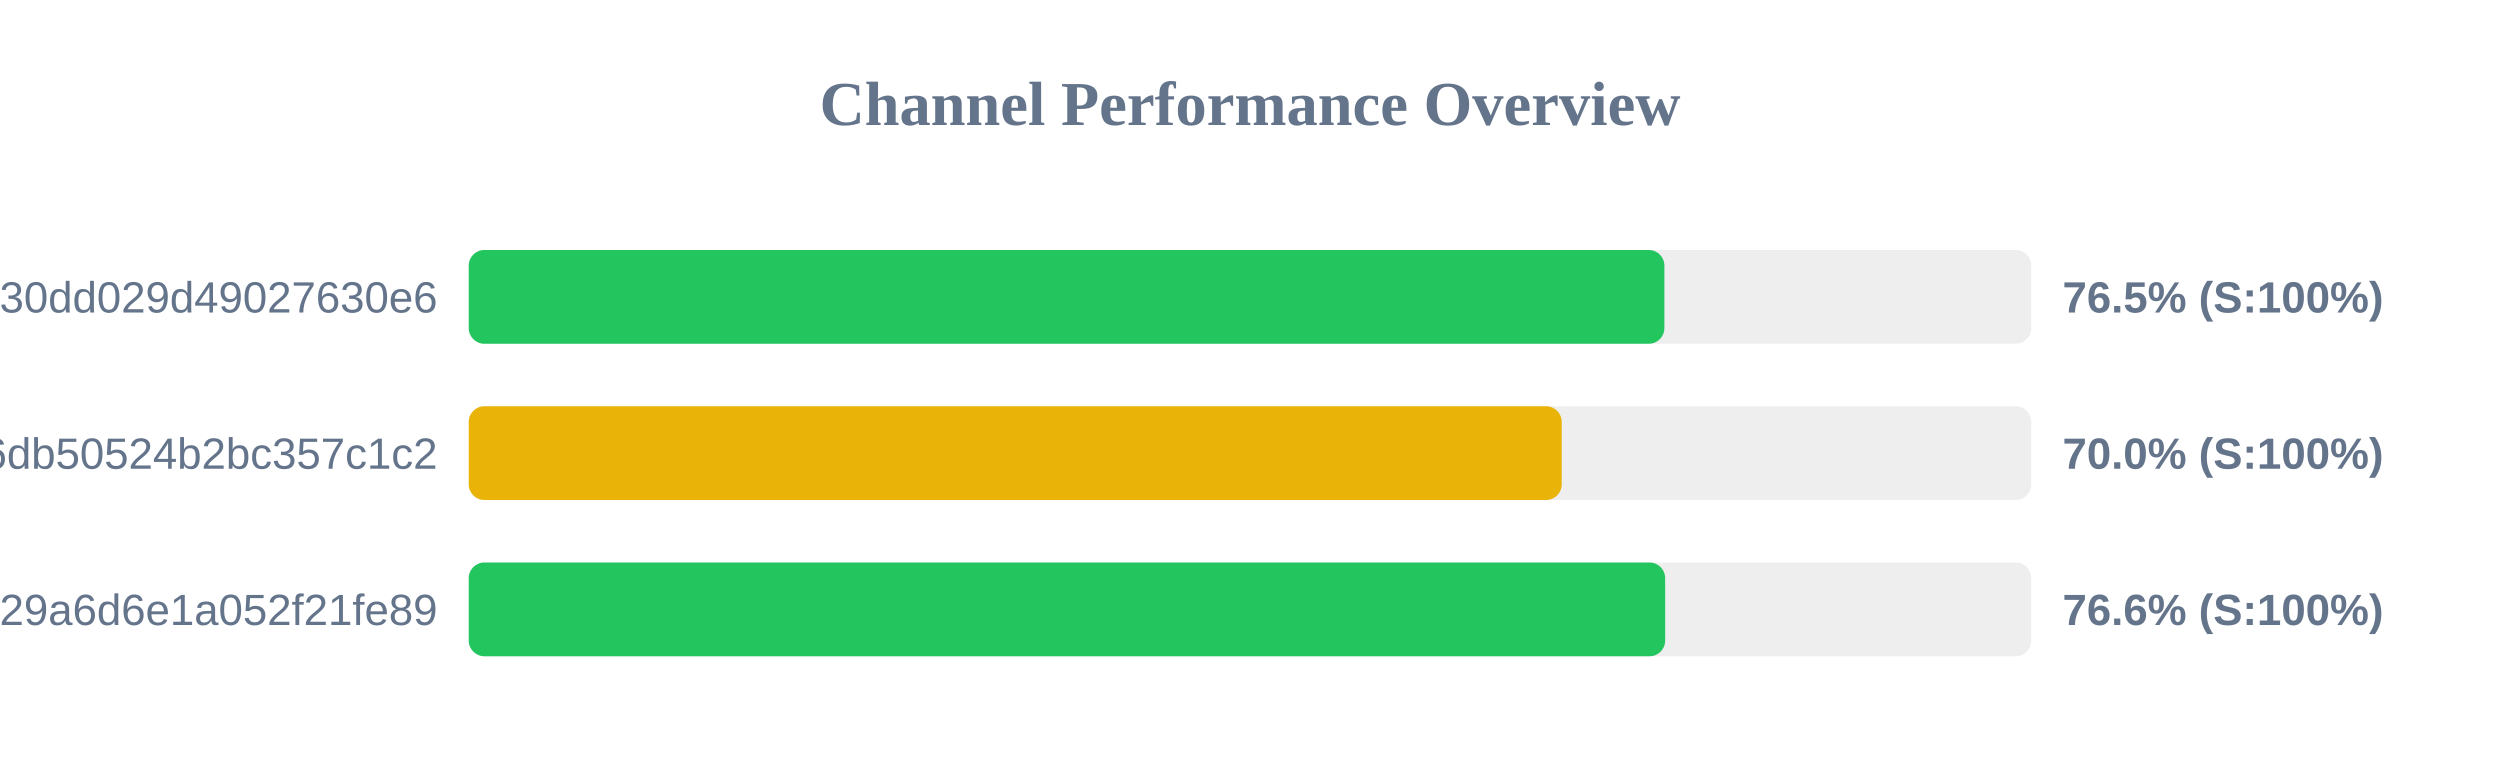
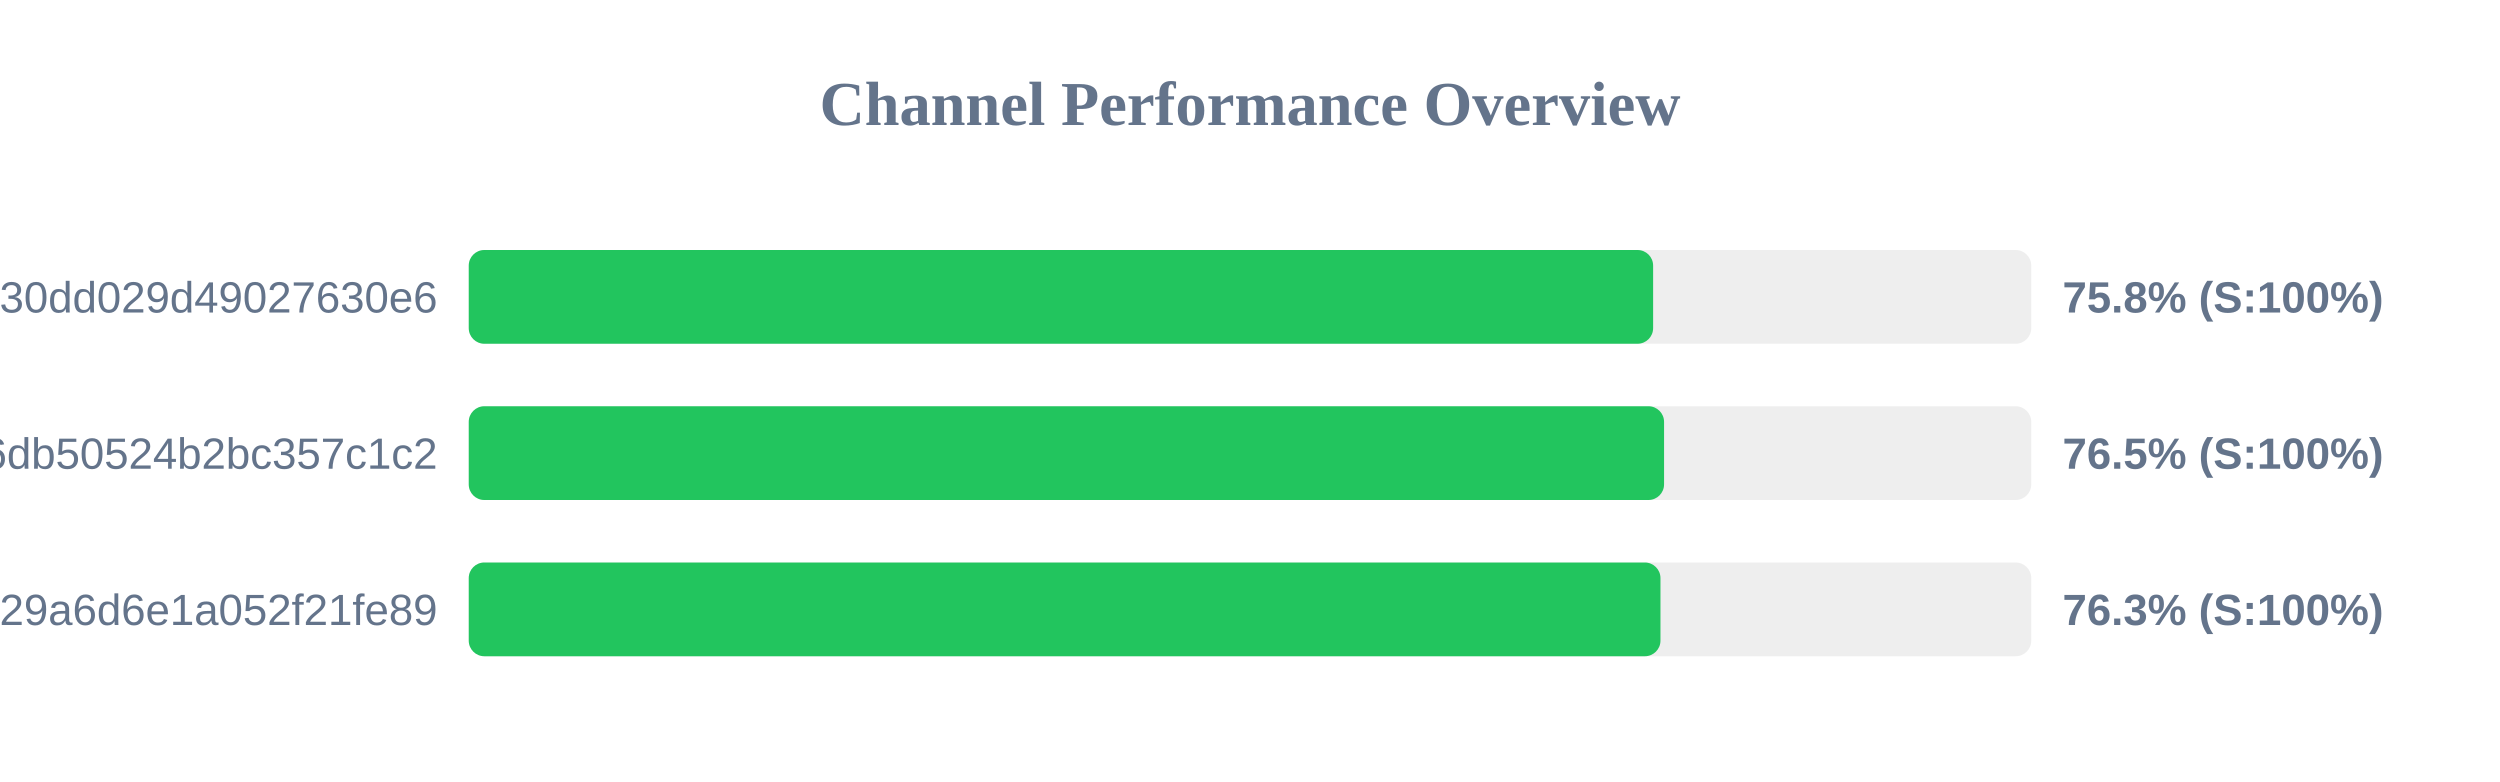
<svg xmlns="http://www.w3.org/2000/svg" width="800" height="250" version="1.1">
  <style>
        .row { font: 14px Arial; fill: #64748b; }
        .score { font: bold 14px Arial; fill: #64748b; }
    </style>
  <text x="400" y="40" text-anchor="middle" font-size="20px" font-weight="bold" fill="#64748b">Channel Performance Overview</text>
  <rect x="150" y="80" width="500" height="30" fill="#eee" rx="5" />
-   <rect x="150" y="80" width="382.6" height="30" fill="#22c55e" rx="5" />
+   <rect x="150" y="80" width="379.0" height="30" fill="#22c55e" rx="5" />
  <text x="140" y="100" text-anchor="end" class="row">subscribe?token=d984bede85ab3f30dd029d49027630e6</text>
-   <text x="660" y="100" text-anchor="start" class="score">76.5% (S:100%)</text>
+   <text x="660" y="100" text-anchor="start" class="score">75.8% (S:100%)</text>
  <rect x="150" y="130" width="500" height="30" fill="#eee" rx="5" />
-   <rect x="150" y="130" width="349.75" height="30" fill="#eab308" rx="5" />
+   <rect x="150" y="130" width="382.5" height="30" fill="#22c55e" rx="5" />
  <text x="140" y="150" text-anchor="end" class="row">43289e4d1c97e6db50524b2bc357c1c2</text>
-   <text x="660" y="150" text-anchor="start" class="score">70.0% (S:100%)</text>
+   <text x="660" y="150" text-anchor="start" class="score">76.5% (S:100%)</text>
  <rect x="150" y="180" width="500" height="30" fill="#eee" rx="5" />
-   <rect x="150" y="180" width="382.85" height="30" fill="#22c55e" rx="5" />
+   <rect x="150" y="180" width="381.35" height="30" fill="#22c55e" rx="5" />
  <text x="140" y="200" text-anchor="end" class="row">subscribe?token=5fd9707bf06e929a6d6e1a052f21fe89</text>
-   <text x="660" y="200" text-anchor="start" class="score">76.6% (S:100%)</text>
+   <text x="660" y="200" text-anchor="start" class="score">76.3% (S:100%)</text>
</svg>
